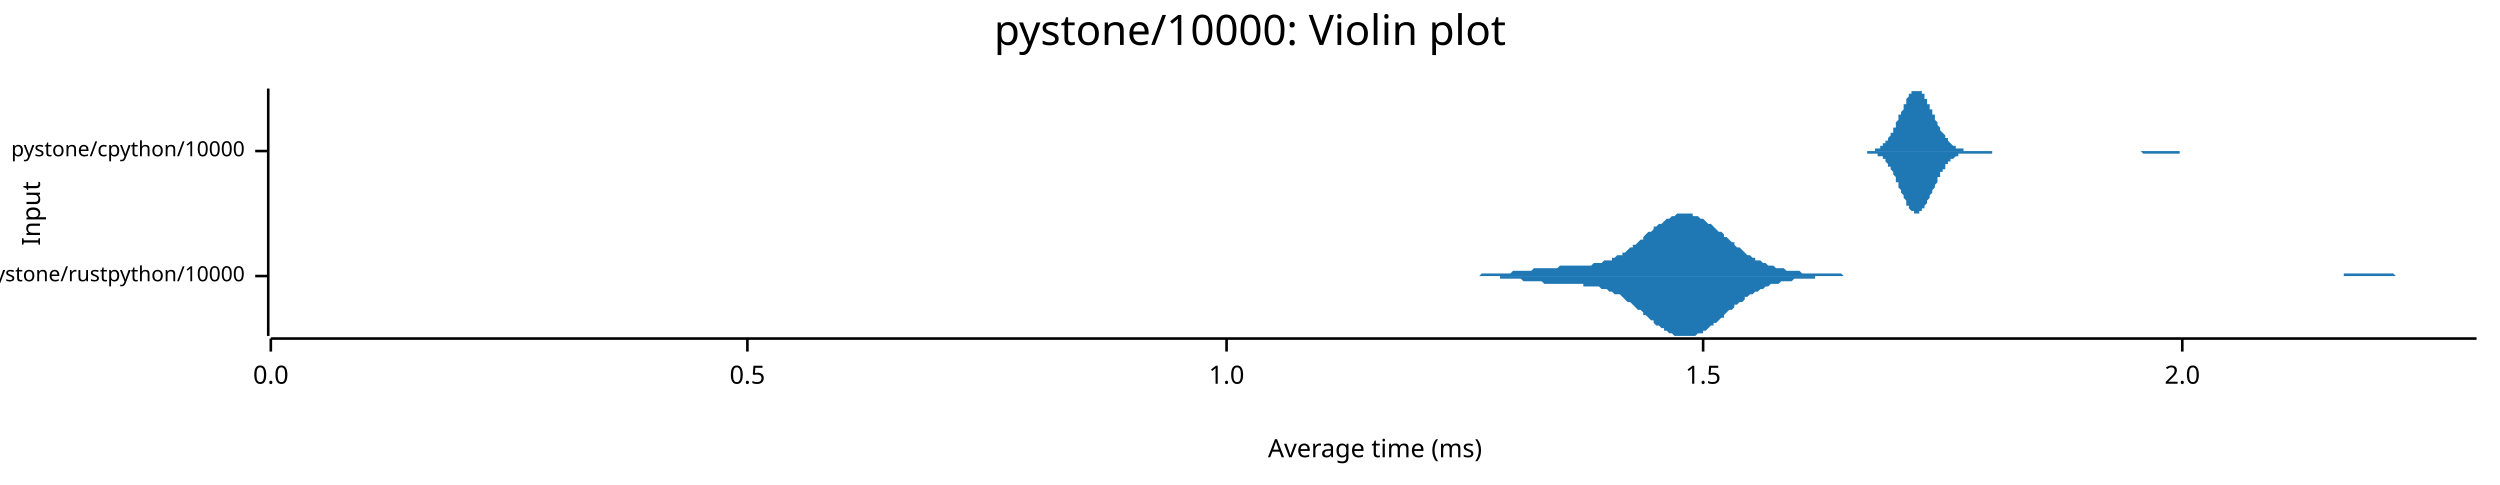
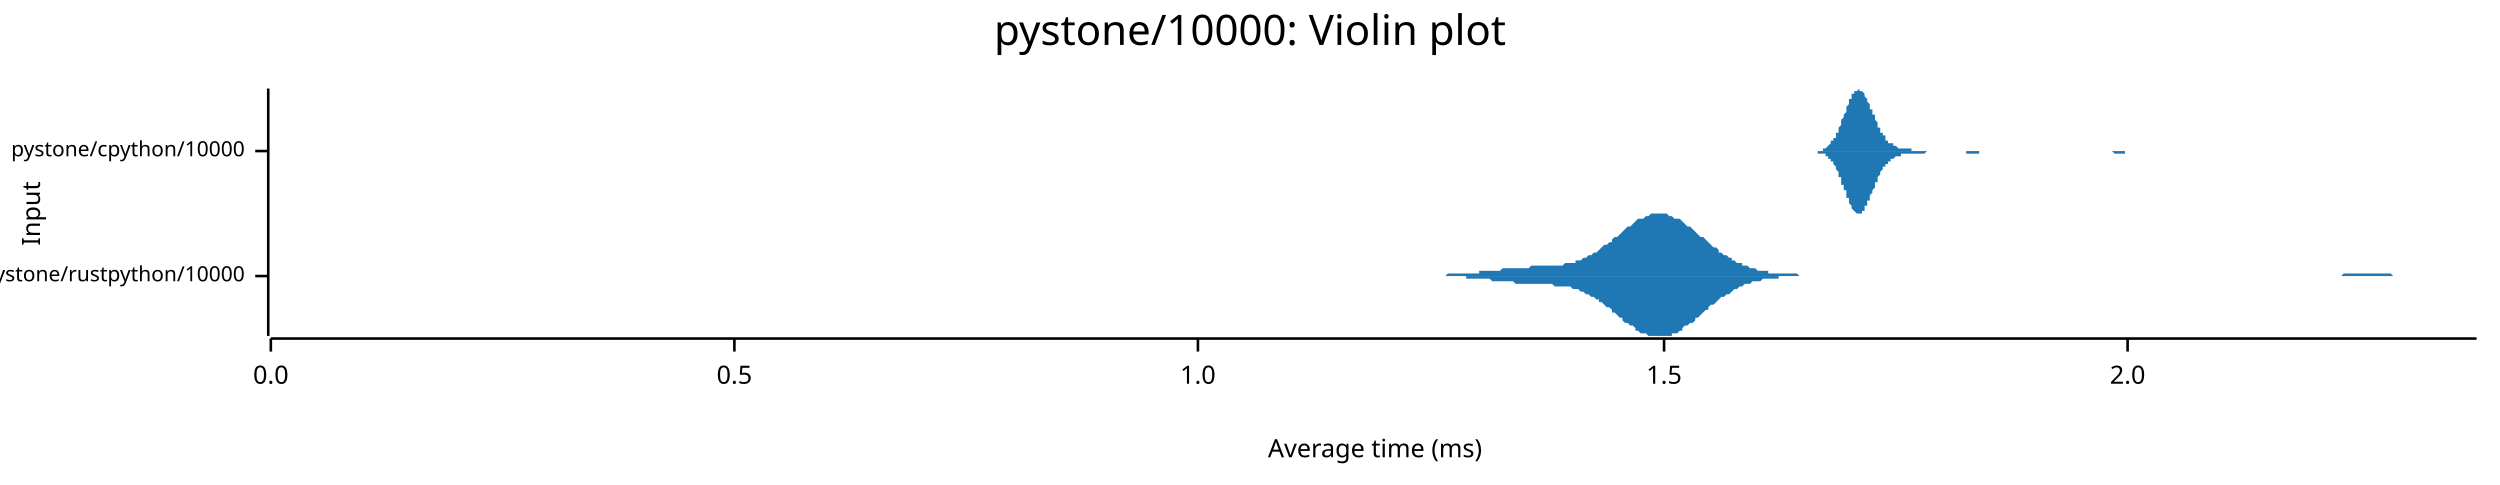
<svg xmlns="http://www.w3.org/2000/svg" width="960" height="186" viewBox="0 0 960 186">
  <text x="480" y="5" dy="0.76em" text-anchor="middle" font-family="sans-serif" font-size="16.129" opacity="1" fill="#000000">
pystone/10000: Violin plot
</text>
  <text x="8" y="82" dy="0.76em" text-anchor="middle" font-family="sans-serif" font-size="9.677" opacity="1" fill="#000000" transform="rotate(270, 8, 82)">
Input
</text>
  <text x="528" y="178" dy="-0.5ex" text-anchor="middle" font-family="sans-serif" font-size="9.677" opacity="1" fill="#000000">
Average time (ms)
</text>
  <polyline fill="none" opacity="1" stroke="#000000" stroke-width="1" points="103,34 103,129 " />
  <text x="94" y="106" dy="0.5ex" text-anchor="end" font-family="sans-serif" font-size="8.065" opacity="1" fill="#000000">
pystone/rustpython/10000
</text>
  <polyline fill="none" opacity="1" stroke="#000000" stroke-width="1" points="98,106 103,106 " />
  <text x="94" y="58" dy="0.5ex" text-anchor="end" font-family="sans-serif" font-size="8.065" opacity="1" fill="#000000">
pystone/cpython/10000
</text>
  <polyline fill="none" opacity="1" stroke="#000000" stroke-width="1" points="98,58 103,58 " />
  <polyline fill="none" opacity="1" stroke="#000000" stroke-width="1" points="104,130 951,130 " />
  <text x="104" y="140" dy="0.76em" text-anchor="middle" font-family="sans-serif" font-size="9.677" opacity="1" fill="#000000">
0.0
</text>
  <polyline fill="none" opacity="1" stroke="#000000" stroke-width="1" points="104,130 104,135 " />
-   <text x="287" y="140" dy="0.76em" text-anchor="middle" font-family="sans-serif" font-size="9.677" opacity="1" fill="#000000">
+   <text x="282" y="140" dy="0.76em" text-anchor="middle" font-family="sans-serif" font-size="9.677" opacity="1" fill="#000000">
0.5
</text>
-   <polyline fill="none" opacity="1" stroke="#000000" stroke-width="1" points="287,130 287,135 " />
-   <text x="471" y="140" dy="0.76em" text-anchor="middle" font-family="sans-serif" font-size="9.677" opacity="1" fill="#000000">
+   <polyline fill="none" opacity="1" stroke="#000000" stroke-width="1" points="282,130 282,135 " />
+   <text x="460" y="140" dy="0.76em" text-anchor="middle" font-family="sans-serif" font-size="9.677" opacity="1" fill="#000000">
1.0
</text>
-   <polyline fill="none" opacity="1" stroke="#000000" stroke-width="1" points="471,130 471,135 " />
-   <text x="654" y="140" dy="0.76em" text-anchor="middle" font-family="sans-serif" font-size="9.677" opacity="1" fill="#000000">
+   <polyline fill="none" opacity="1" stroke="#000000" stroke-width="1" points="460,130 460,135 " />
+   <text x="639" y="140" dy="0.76em" text-anchor="middle" font-family="sans-serif" font-size="9.677" opacity="1" fill="#000000">
1.5
</text>
-   <polyline fill="none" opacity="1" stroke="#000000" stroke-width="1" points="654,130 654,135 " />
-   <text x="838" y="140" dy="0.76em" text-anchor="middle" font-family="sans-serif" font-size="9.677" opacity="1" fill="#000000">
+   <polyline fill="none" opacity="1" stroke="#000000" stroke-width="1" points="639,130 639,135 " />
+   <text x="817" y="140" dy="0.76em" text-anchor="middle" font-family="sans-serif" font-size="9.677" opacity="1" fill="#000000">
2.0
</text>
-   <polyline fill="none" opacity="1" stroke="#000000" stroke-width="1" points="838,130 838,135 " />
-   <polygon opacity="1" fill="#1F78B4" points="553,106 554,106 555,106 556,106 557,106 557,106 558,106 559,106 560,106 561,106 561,106 562,106 563,106 564,106 565,106 565,106 566,106 567,106 568,106 569,105 569,105 570,105 571,105 572,105 572,105 573,105 574,105 575,105 576,105 576,105 577,105 578,105 579,105 580,105 580,105 581,104 582,104 583,104 584,104 584,104 585,104 586,104 587,104 588,104 588,104 589,103 590,103 591,103 592,103 592,103 593,103 594,103 595,103 596,103 596,103 597,103 598,103 599,102 600,102 600,102 601,102 602,102 603,102 604,102 604,102 605,102 606,102 607,102 608,102 608,102 609,102 610,102 611,102 611,102 612,101 613,101 614,101 615,101 615,101 616,100 617,100 618,100 619,100 619,99 620,99 621,98 622,98 623,98 623,97 624,97 625,96 626,95 627,95 627,94 628,94 629,93 630,92 631,92 631,91 632,90 633,89 634,89 635,88 635,87 636,87 637,86 638,86 639,85 639,85 640,84 641,84 642,83 643,83 643,83 644,82 645,82 646,82 647,82 647,82 648,82 649,82 650,82 650,83 651,83 652,83 653,84 654,84 654,84 655,85 656,86 657,86 658,87 658,87 659,88 660,89 661,89 662,90 662,91 663,91 664,92 665,93 666,93 666,94 667,95 668,95 669,96 670,97 670,97 671,98 672,98 673,99 674,99 674,100 675,100 676,100 677,101 678,101 678,101 679,102 680,102 681,102 682,103 682,103 683,103 684,103 685,103 686,104 686,104 687,104 688,104 689,104 689,104 690,104 691,104 692,105 693,105 693,105 694,105 695,105 696,105 697,105 697,105 698,105 699,105 700,105 701,105 701,105 702,105 703,105 704,105 705,105 705,105 706,105 707,105 708,106 709,106 709,106 710,106 711,106 712,106 713,106 713,106 714,106 715,106 716,106 717,106 717,106 718,106 719,106 720,106 721,106 721,106 722,106 723,106 724,106 724,106 725,106 726,106 727,106 728,106 728,106 729,106 730,106 731,106 732,106 732,106 733,106 734,106 735,106 736,106 736,106 737,106 738,106 739,106 740,106 740,106 741,106 742,106 743,106 744,106 744,106 745,106 746,106 747,106 748,106 748,106 749,106 750,106 751,106 752,106 752,106 753,106 754,106 755,106 756,106 756,106 757,106 758,106 759,106 760,106 760,106 761,106 762,106 763,106 763,106 764,106 765,106 766,106 767,106 767,106 768,106 769,106 770,106 771,106 771,106 772,106 773,106 774,106 775,106 775,106 776,106 777,106 778,106 779,106 779,106 780,106 781,106 782,106 783,106 783,106 784,106 785,106 786,106 787,106 787,106 788,106 789,106 790,106 791,106 791,106 792,106 793,106 794,106 795,106 795,106 796,106 797,106 798,106 799,106 799,106 800,106 801,106 802,106 802,106 803,106 804,106 805,106 806,106 806,106 807,106 808,106 809,106 810,106 810,106 811,106 812,106 813,106 814,106 814,106 815,106 816,106 817,106 818,106 818,106 819,106 820,106 821,106 822,106 822,106 823,106 824,106 825,106 826,106 826,106 827,106 828,106 829,106 830,106 830,106 831,106 832,106 833,106 834,106 834,106 835,106 836,106 837,106 837,106 838,106 839,106 840,106 841,106 841,106 842,106 843,106 844,106 845,106 845,106 846,106 847,106 848,106 849,106 849,106 850,106 851,106 852,106 853,106 853,106 854,106 855,106 856,106 857,106 857,106 858,106 859,106 860,106 861,106 861,106 862,106 863,106 864,106 865,106 865,106 866,106 867,106 868,106 869,106 869,106 870,106 871,106 872,106 873,106 873,106 874,106 875,106 876,106 876,106 877,106 878,106 879,106 880,106 880,106 881,106 882,106 883,106 884,106 884,106 885,106 886,106 887,106 888,106 888,106 889,106 890,106 891,106 892,106 892,106 893,106 894,106 895,106 896,106 896,106 897,106 898,106 899,106 900,106 900,105 901,105 902,105 903,105 904,105 904,105 905,105 906,105 907,105 908,105 908,105 909,105 910,105 911,105 912,105 912,105 913,105 914,105 915,105 915,105 916,105 917,105 918,105 919,105 919,105 920,106 921,106 922,106 923,106 923,106 924,106 925,106 926,106 927,106 927,106 928,106 929,106 930,106 931,106 931,106 932,106 933,106 934,106 935,106 935,106 936,106 937,106 938,106 939,106 939,106 940,106 941,106 942,106 943,106 943,106 944,106 945,106 946,106 947,106 947,106 948,106 949,106 950,106 951,106 951,106 553,106 " />
-   <polygon opacity="1" fill="#1F78B4" points="553,106 554,106 555,106 556,106 557,106 557,106 558,106 559,106 560,106 561,106 561,106 562,106 563,106 564,106 565,106 565,106 566,106 567,106 568,106 569,106 569,106 570,106 571,106 572,106 572,106 573,106 574,106 575,106 576,106 576,107 577,107 578,107 579,107 580,107 580,107 581,107 582,107 583,107 584,107 584,107 585,108 586,108 587,108 588,108 588,108 589,108 590,108 591,108 592,108 592,108 593,109 594,109 595,109 596,109 596,109 597,109 598,109 599,109 600,109 600,109 601,109 602,109 603,109 604,109 604,109 605,109 606,109 607,109 608,109 608,110 609,110 610,110 611,110 611,110 612,110 613,110 614,110 615,111 615,111 616,111 617,111 618,112 619,112 619,112 620,113 621,113 622,113 623,114 623,114 624,115 625,116 626,116 627,117 627,117 628,118 629,119 630,119 631,120 631,121 632,121 633,122 634,123 635,123 635,124 636,125 637,125 638,126 639,126 639,127 640,127 641,128 642,128 643,129 643,129 644,129 645,129 646,129 647,129 647,129 648,129 649,129 650,129 650,129 651,129 652,128 653,128 654,128 654,127 655,127 656,126 657,125 658,125 658,124 659,124 660,123 661,122 662,122 662,121 663,120 664,119 665,119 666,118 666,117 667,117 668,116 669,116 670,115 670,114 671,114 672,113 673,113 674,112 674,112 675,112 676,111 677,111 678,110 678,110 679,110 680,109 681,109 682,109 682,109 683,109 684,108 685,108 686,108 686,108 687,108 688,108 689,107 689,107 690,107 691,107 692,107 693,107 693,107 694,107 695,107 696,107 697,107 697,106 698,106 699,106 700,106 701,106 701,106 702,106 703,106 704,106 705,106 705,106 706,106 707,106 708,106 709,106 709,106 710,106 711,106 712,106 713,106 713,106 714,106 715,106 716,106 717,106 717,106 718,106 719,106 720,106 721,106 721,106 722,106 723,106 724,106 724,106 725,106 726,106 727,106 728,106 728,106 729,106 730,106 731,106 732,106 732,106 733,106 734,106 735,106 736,106 736,106 737,106 738,106 739,106 740,106 740,106 741,106 742,106 743,106 744,106 744,106 745,106 746,106 747,106 748,106 748,106 749,106 750,106 751,106 752,106 752,106 753,106 754,106 755,106 756,106 756,106 757,106 758,106 759,106 760,106 760,106 761,106 762,106 763,106 763,106 764,106 765,106 766,106 767,106 767,106 768,106 769,106 770,106 771,106 771,106 772,106 773,106 774,106 775,106 775,106 776,106 777,106 778,106 779,106 779,106 780,106 781,106 782,106 783,106 783,106 784,106 785,106 786,106 787,106 787,106 788,106 789,106 790,106 791,106 791,106 792,106 793,106 794,106 795,106 795,106 796,106 797,106 798,106 799,106 799,106 800,106 801,106 802,106 802,106 803,106 804,106 805,106 806,106 806,106 807,106 808,106 809,106 810,106 810,106 811,106 812,106 813,106 814,106 814,106 815,106 816,106 817,106 818,106 818,106 819,106 820,106 821,106 822,106 822,106 823,106 824,106 825,106 826,106 826,106 827,106 828,106 829,106 830,106 830,106 831,106 832,106 833,106 834,106 834,106 835,106 836,106 837,106 837,106 838,106 839,106 840,106 841,106 841,106 842,106 843,106 844,106 845,106 845,106 846,106 847,106 848,106 849,106 849,106 850,106 851,106 852,106 853,106 853,106 854,106 855,106 856,106 857,106 857,106 858,106 859,106 860,106 861,106 861,106 862,106 863,106 864,106 865,106 865,106 866,106 867,106 868,106 869,106 869,106 870,106 871,106 872,106 873,106 873,106 874,106 875,106 876,106 876,106 877,106 878,106 879,106 880,106 880,106 881,106 882,106 883,106 884,106 884,106 885,106 886,106 887,106 888,106 888,106 889,106 890,106 891,106 892,106 892,106 893,106 894,106 895,106 896,106 896,106 897,106 898,106 899,106 900,106 900,106 901,106 902,106 903,106 904,106 904,106 905,106 906,106 907,106 908,106 908,106 909,106 910,106 911,106 912,106 912,106 913,106 914,106 915,106 915,106 916,106 917,106 918,106 919,106 919,106 920,106 921,106 922,106 923,106 923,106 924,106 925,106 926,106 927,106 927,106 928,106 929,106 930,106 931,106 931,106 932,106 933,106 934,106 935,106 935,106 936,106 937,106 938,106 939,106 939,106 940,106 941,106 942,106 943,106 943,106 944,106 945,106 946,106 947,106 947,106 948,106 949,106 950,106 951,106 951,106 553,106 " />
-   <polygon opacity="1" fill="#1F78B4" points="715,58 715,58 715,58 715,58 716,58 716,58 716,58 716,58 717,58 717,58 717,58 717,58 718,58 718,58 718,58 719,58 719,58 719,58 719,58 720,58 720,57 720,57 720,57 721,57 721,57 721,57 721,57 722,57 722,56 722,56 723,56 723,56 723,56 723,55 724,55 724,55 724,54 724,54 725,54 725,53 725,53 725,53 726,52 726,52 726,51 727,51 727,50 727,50 727,49 728,49 728,48 728,47 728,47 729,46 729,46 729,45 729,44 730,44 730,43 730,43 731,42 731,41 731,41 731,40 732,40 732,39 732,38 732,38 733,37 733,37 733,37 733,36 734,36 734,36 734,35 735,35 735,35 735,35 735,35 736,35 736,34 736,35 736,35 737,35 737,35 737,35 737,35 738,35 738,36 738,36 739,36 739,37 739,37 739,38 740,38 740,39 740,39 740,40 741,40 741,41 741,41 741,42 742,42 742,43 742,44 743,44 743,45 743,45 743,46 744,47 744,47 744,48 744,48 745,49 745,49 745,50 745,50 746,51 746,51 746,51 747,52 747,52 747,53 747,53 748,53 748,54 748,54 748,54 749,55 749,55 749,55 749,55 750,56 750,56 750,56 751,56 751,56 751,56 751,57 752,57 752,57 752,57 752,57 753,57 753,57 753,57 753,57 754,57 754,58 754,58 755,58 755,58 755,58 755,58 756,58 756,58 756,58 756,58 757,58 757,58 757,58 757,58 758,58 758,58 758,58 759,58 759,58 759,58 759,58 760,58 760,58 760,58 760,58 761,58 761,58 761,58 761,58 762,58 762,58 762,58 763,58 763,58 763,58 763,58 764,58 764,58 764,58 764,58 765,58 765,58 765,58 765,58 766,58 766,58 766,58 766,58 767,58 767,58 767,58 768,58 768,58 768,58 768,58 769,58 769,58 769,58 769,58 770,58 770,58 770,58 770,58 771,58 771,58 771,58 772,58 772,58 772,58 772,58 773,58 773,58 773,58 773,58 774,58 774,58 774,58 774,58 775,58 775,58 775,58 776,58 776,58 776,58 776,58 777,58 777,58 777,58 777,58 778,58 778,58 778,58 778,58 779,58 779,58 779,58 780,58 780,58 780,58 780,58 781,58 781,58 781,58 781,58 782,58 782,58 782,58 782,58 783,58 783,58 783,58 784,58 784,58 784,58 784,58 785,58 785,58 785,58 785,58 786,58 786,58 786,58 786,58 787,58 787,58 787,58 788,58 788,58 788,58 788,58 789,58 789,58 789,58 789,58 790,58 790,58 790,58 790,58 791,58 791,58 791,58 792,58 792,58 792,58 792,58 793,58 793,58 793,58 793,58 794,58 794,58 794,58 794,58 795,58 795,58 795,58 796,58 796,58 796,58 796,58 797,58 797,58 797,58 797,58 798,58 798,58 798,58 798,58 799,58 799,58 799,58 800,58 800,58 800,58 800,58 801,58 801,58 801,58 801,58 802,58 802,58 802,58 802,58 803,58 803,58 803,58 804,58 804,58 804,58 804,58 805,58 805,58 805,58 805,58 806,58 806,58 806,58 806,58 807,58 807,58 807,58 808,58 808,58 808,58 808,58 809,58 809,58 809,58 809,58 810,58 810,58 810,58 810,58 811,58 811,58 811,58 811,58 812,58 812,58 812,58 813,58 813,58 813,58 813,58 814,58 814,58 814,58 814,58 815,58 815,58 815,58 815,58 816,58 816,58 816,58 817,58 817,58 817,58 817,58 818,58 818,58 818,58 818,58 819,58 819,58 819,58 819,58 820,58 820,58 820,58 821,58 821,58 821,58 821,58 822,58 822,58 822,58 822,58 823,58 823,58 823,58 823,58 824,58 824,58 824,58 825,58 825,58 825,58 825,58 826,58 826,58 826,58 826,58 827,58 827,58 827,58 827,58 828,58 828,58 828,58 829,58 829,58 829,58 829,58 830,58 830,58 830,58 830,58 831,58 831,58 831,58 831,58 832,58 832,58 832,58 833,58 833,58 833,58 833,58 834,58 834,58 834,58 834,58 835,58 835,58 835,58 835,58 836,58 836,58 836,58 837,58 837,58 837,58 837,58 838,58 838,58 838,58 838,58 839,58 839,58 839,58 839,58 840,58 840,58 840,58 841,58 841,58 841,58 841,58 842,58 842,58 842,58 842,58 843,58 843,58 843,58 843,58 844,58 844,58 844,58 845,58 845,58 845,58 845,58 846,58 846,58 846,58 846,58 847,58 847,58 847,58 847,58 847,58 715,58 " />
-   <polygon opacity="1" fill="#1F78B4" points="715,58 715,58 715,58 715,58 716,58 716,58 716,58 716,58 717,58 717,58 717,58 717,59 718,59 718,59 718,59 719,59 719,59 719,59 719,59 720,59 720,59 720,59 720,59 721,59 721,59 721,60 721,60 722,60 722,60 722,60 723,60 723,61 723,61 723,61 724,61 724,62 724,62 724,62 725,63 725,63 725,64 725,64 726,64 726,65 726,65 727,66 727,66 727,67 727,67 728,68 728,68 728,69 728,70 729,70 729,71 729,72 729,72 730,73 730,73 730,74 731,75 731,75 731,76 731,76 732,77 732,78 732,78 732,79 733,79 733,79 733,80 733,80 734,81 734,81 734,81 735,81 735,82 735,82 735,82 736,82 736,82 736,82 736,82 737,82 737,82 737,82 737,81 738,81 738,81 738,80 739,80 739,80 739,79 739,79 740,78 740,78 740,77 740,77 741,76 741,76 741,75 741,75 742,74 742,73 742,73 743,72 743,72 743,71 743,71 744,70 744,69 744,69 744,68 745,68 745,67 745,67 745,66 746,66 746,65 746,65 747,65 747,64 747,64 747,63 748,63 748,63 748,62 748,62 749,62 749,62 749,61 749,61 750,61 750,61 750,61 751,60 751,60 751,60 751,60 752,60 752,60 752,60 752,59 753,59 753,59 753,59 753,59 754,59 754,59 754,59 755,59 755,59 755,59 755,59 756,59 756,59 756,59 756,59 757,59 757,59 757,59 757,59 758,59 758,59 758,59 759,59 759,59 759,59 759,59 760,59 760,59 760,59 760,59 761,59 761,59 761,59 761,59 762,59 762,59 762,59 763,59 763,59 763,59 763,59 764,59 764,59 764,59 764,59 765,59 765,59 765,59 765,58 766,58 766,58 766,58 766,58 767,58 767,58 767,58 768,58 768,58 768,58 768,58 769,58 769,58 769,58 769,58 770,58 770,58 770,58 770,58 771,58 771,58 771,58 772,58 772,58 772,58 772,58 773,58 773,58 773,58 773,58 774,58 774,58 774,58 774,58 775,58 775,58 775,58 776,58 776,58 776,58 776,58 777,58 777,58 777,58 777,58 778,58 778,58 778,58 778,58 779,58 779,58 779,58 780,58 780,58 780,58 780,58 781,58 781,58 781,58 781,58 782,58 782,58 782,58 782,58 783,58 783,58 783,58 784,58 784,58 784,58 784,58 785,58 785,58 785,58 785,58 786,58 786,58 786,58 786,58 787,58 787,58 787,58 788,58 788,58 788,58 788,58 789,58 789,58 789,58 789,58 790,58 790,58 790,58 790,58 791,58 791,58 791,58 792,58 792,58 792,58 792,58 793,58 793,58 793,58 793,58 794,58 794,58 794,58 794,58 795,58 795,58 795,58 796,58 796,58 796,58 796,58 797,58 797,58 797,58 797,58 798,58 798,58 798,58 798,58 799,58 799,58 799,58 800,58 800,58 800,58 800,58 801,58 801,58 801,58 801,58 802,58 802,58 802,58 802,58 803,58 803,58 803,58 804,58 804,58 804,58 804,58 805,58 805,58 805,58 805,58 806,58 806,58 806,58 806,58 807,58 807,58 807,58 808,58 808,58 808,58 808,58 809,58 809,58 809,58 809,58 810,58 810,58 810,58 810,58 811,58 811,58 811,58 811,58 812,58 812,58 812,58 813,58 813,58 813,58 813,58 814,58 814,58 814,58 814,58 815,58 815,58 815,58 815,58 816,58 816,58 816,58 817,58 817,58 817,58 817,58 818,58 818,58 818,58 818,58 819,58 819,58 819,58 819,58 820,58 820,58 820,58 821,58 821,58 821,58 821,58 822,58 822,58 822,58 822,58 823,59 823,59 823,59 823,59 824,59 824,59 824,59 825,59 825,59 825,59 825,59 826,59 826,59 826,59 826,59 827,59 827,59 827,59 827,59 828,59 828,59 828,59 829,59 829,59 829,59 829,59 830,59 830,59 830,59 830,59 831,59 831,59 831,59 831,59 832,59 832,59 832,59 833,59 833,59 833,59 833,59 834,59 834,59 834,59 834,59 835,59 835,59 835,59 835,59 836,59 836,59 836,59 837,59 837,58 837,58 837,58 838,58 838,58 838,58 838,58 839,58 839,58 839,58 839,58 840,58 840,58 840,58 841,58 841,58 841,58 841,58 842,58 842,58 842,58 842,58 843,58 843,58 843,58 843,58 844,58 844,58 844,58 845,58 845,58 845,58 845,58 846,58 846,58 846,58 846,58 847,58 847,58 847,58 847,58 847,58 715,58 " />
+   <polyline fill="none" opacity="1" stroke="#000000" stroke-width="1" points="817,130 817,135 " />
+   <polygon opacity="1" fill="#1F78B4" points="540,106 541,106 542,106 543,106 544,106 545,106 545,106 546,106 547,106 548,106 549,106 550,106 550,106 551,106 552,106 553,106 554,106 554,106 555,106 556,105 557,105 558,105 559,105 559,105 560,105 561,105 562,105 563,105 563,105 564,105 565,105 566,105 567,105 568,105 568,104 569,104 570,104 571,104 572,104 573,104 573,104 574,104 575,104 576,104 577,103 577,103 578,103 579,103 580,103 581,103 582,103 582,103 583,103 584,103 585,103 586,103 586,103 587,103 588,102 589,102 590,102 591,102 591,102 592,102 593,102 594,102 595,102 596,102 596,102 597,102 598,102 599,102 600,102 600,102 601,101 602,101 603,101 604,101 605,101 605,100 606,100 607,100 608,99 609,99 609,99 610,98 611,98 612,97 613,97 614,96 614,96 615,95 616,94 617,94 618,93 619,93 619,92 620,91 621,91 622,90 623,89 623,89 624,88 625,87 626,87 627,86 628,85 628,85 629,84 630,84 631,84 632,83 633,83 633,83 634,82 635,82 636,82 637,82 637,82 638,82 639,82 640,82 641,83 642,83 642,83 643,84 644,84 645,84 646,85 646,85 647,86 648,87 649,87 650,88 651,89 651,89 652,90 653,91 654,91 655,92 656,93 656,93 657,94 658,95 659,95 660,96 660,97 661,97 662,98 663,98 664,99 665,99 665,100 666,100 667,101 668,101 669,101 669,102 670,102 671,102 672,103 673,103 674,103 674,103 675,104 676,104 677,104 678,104 679,104 679,105 680,105 681,105 682,105 683,105 683,105 684,105 685,105 686,105 687,105 688,105 688,105 689,105 690,105 691,106 692,106 692,106 693,106 694,106 695,106 696,106 697,106 697,106 698,106 699,106 700,106 701,106 702,106 702,106 703,106 704,106 705,106 706,106 706,106 707,106 708,106 709,106 710,106 711,106 711,106 712,106 713,106 714,106 715,106 715,106 716,106 717,106 718,106 719,106 720,106 720,106 721,106 722,106 723,106 724,106 725,106 725,106 726,106 727,106 728,106 729,106 729,106 730,106 731,106 732,106 733,106 734,106 734,106 735,106 736,106 737,106 738,106 739,106 739,106 740,106 741,106 742,106 743,106 743,106 744,106 745,106 746,106 747,106 748,106 748,106 749,106 750,106 751,106 752,106 752,106 753,106 754,106 755,106 756,106 757,106 757,106 758,106 759,106 760,106 761,106 762,106 762,106 763,106 764,106 765,106 766,106 766,106 767,106 768,106 769,106 770,106 771,106 771,106 772,106 773,106 774,106 775,106 775,106 776,106 777,106 778,106 779,106 780,106 780,106 781,106 782,106 783,106 784,106 785,106 785,106 786,106 787,106 788,106 789,106 789,106 790,106 791,106 792,106 793,106 794,106 794,106 795,106 796,106 797,106 798,106 798,106 799,106 800,106 801,106 802,106 803,106 803,106 804,106 805,106 806,106 807,106 808,106 808,106 809,106 810,106 811,106 812,106 812,106 813,106 814,106 815,106 816,106 817,106 817,106 818,106 819,106 820,106 821,106 821,106 822,106 823,106 824,106 825,106 826,106 826,106 827,106 828,106 829,106 830,106 831,106 831,106 832,106 833,106 834,106 835,106 835,106 836,106 837,106 838,106 839,106 840,106 840,106 841,106 842,106 843,106 844,106 845,106 845,106 846,106 847,106 848,106 849,106 849,106 850,106 851,106 852,106 853,106 854,106 854,106 855,106 856,106 857,106 858,106 858,106 859,106 860,106 861,106 862,106 863,106 863,106 864,106 865,106 866,106 867,106 868,106 868,106 869,106 870,106 871,106 872,106 872,106 873,106 874,106 875,106 876,106 877,106 877,106 878,106 879,106 880,106 881,106 881,106 882,106 883,106 884,106 885,106 886,106 886,106 887,106 888,106 889,106 890,106 891,106 891,106 892,106 893,106 894,106 895,106 895,106 896,106 897,106 898,106 899,106 900,105 900,105 901,105 902,105 903,105 904,105 904,105 905,105 906,105 907,105 908,105 909,105 909,105 910,105 911,105 912,105 913,105 914,105 914,105 915,105 916,105 917,105 918,105 918,105 919,106 920,106 921,106 922,106 923,106 923,106 924,106 925,106 926,106 927,106 927,106 928,106 929,106 930,106 931,106 932,106 932,106 933,106 934,106 935,106 936,106 937,106 937,106 938,106 939,106 940,106 941,106 941,106 942,106 943,106 944,106 945,106 946,106 946,106 947,106 948,106 949,106 950,106 951,106 951,106 540,106 " />
+   <polygon opacity="1" fill="#1F78B4" points="540,106 541,106 542,106 543,106 544,106 545,106 545,106 546,106 547,106 548,106 549,106 550,106 550,106 551,106 552,106 553,106 554,106 554,106 555,106 556,106 557,106 558,106 559,106 559,106 560,106 561,106 562,106 563,106 563,107 564,107 565,107 566,107 567,107 568,107 568,107 569,107 570,107 571,107 572,107 573,108 573,108 574,108 575,108 576,108 577,108 577,108 578,108 579,108 580,108 581,108 582,109 582,109 583,109 584,109 585,109 586,109 586,109 587,109 588,109 589,109 590,109 591,109 591,109 592,109 593,109 594,109 595,109 596,109 596,109 597,110 598,110 599,110 600,110 600,110 601,110 602,110 603,110 604,111 605,111 605,111 606,111 607,112 608,112 609,113 609,113 610,113 611,114 612,114 613,115 614,115 614,116 615,116 616,117 617,118 618,118 619,119 619,120 620,120 621,121 622,122 623,122 623,123 624,124 625,124 626,125 627,125 628,126 628,127 629,127 630,128 631,128 632,128 633,129 633,129 634,129 635,129 636,129 637,129 637,129 638,129 639,129 640,129 641,129 642,129 642,128 643,128 644,128 645,127 646,127 646,126 647,125 648,125 649,124 650,124 651,123 651,122 652,122 653,121 654,120 655,119 656,119 656,118 657,117 658,117 659,116 660,115 660,115 661,114 662,114 663,113 664,113 665,112 665,112 666,111 667,111 668,110 669,110 669,110 670,109 671,109 672,109 673,108 674,108 674,108 675,108 676,108 677,107 678,107 679,107 679,107 680,107 681,107 682,107 683,107 683,106 684,106 685,106 686,106 687,106 688,106 688,106 689,106 690,106 691,106 692,106 692,106 693,106 694,106 695,106 696,106 697,106 697,106 698,106 699,106 700,106 701,106 702,106 702,106 703,106 704,106 705,106 706,106 706,106 707,106 708,106 709,106 710,106 711,106 711,106 712,106 713,106 714,106 715,106 715,106 716,106 717,106 718,106 719,106 720,106 720,106 721,106 722,106 723,106 724,106 725,106 725,106 726,106 727,106 728,106 729,106 729,106 730,106 731,106 732,106 733,106 734,106 734,106 735,106 736,106 737,106 738,106 739,106 739,106 740,106 741,106 742,106 743,106 743,106 744,106 745,106 746,106 747,106 748,106 748,106 749,106 750,106 751,106 752,106 752,106 753,106 754,106 755,106 756,106 757,106 757,106 758,106 759,106 760,106 761,106 762,106 762,106 763,106 764,106 765,106 766,106 766,106 767,106 768,106 769,106 770,106 771,106 771,106 772,106 773,106 774,106 775,106 775,106 776,106 777,106 778,106 779,106 780,106 780,106 781,106 782,106 783,106 784,106 785,106 785,106 786,106 787,106 788,106 789,106 789,106 790,106 791,106 792,106 793,106 794,106 794,106 795,106 796,106 797,106 798,106 798,106 799,106 800,106 801,106 802,106 803,106 803,106 804,106 805,106 806,106 807,106 808,106 808,106 809,106 810,106 811,106 812,106 812,106 813,106 814,106 815,106 816,106 817,106 817,106 818,106 819,106 820,106 821,106 821,106 822,106 823,106 824,106 825,106 826,106 826,106 827,106 828,106 829,106 830,106 831,106 831,106 832,106 833,106 834,106 835,106 835,106 836,106 837,106 838,106 839,106 840,106 840,106 841,106 842,106 843,106 844,106 845,106 845,106 846,106 847,106 848,106 849,106 849,106 850,106 851,106 852,106 853,106 854,106 854,106 855,106 856,106 857,106 858,106 858,106 859,106 860,106 861,106 862,106 863,106 863,106 864,106 865,106 866,106 867,106 868,106 868,106 869,106 870,106 871,106 872,106 872,106 873,106 874,106 875,106 876,106 877,106 877,106 878,106 879,106 880,106 881,106 881,106 882,106 883,106 884,106 885,106 886,106 886,106 887,106 888,106 889,106 890,106 891,106 891,106 892,106 893,106 894,106 895,106 895,106 896,106 897,106 898,106 899,106 900,106 900,106 901,106 902,106 903,106 904,106 904,106 905,106 906,106 907,106 908,106 909,106 909,106 910,106 911,106 912,106 913,106 914,106 914,106 915,106 916,106 917,106 918,106 918,106 919,106 920,106 921,106 922,106 923,106 923,106 924,106 925,106 926,106 927,106 927,106 928,106 929,106 930,106 931,106 932,106 932,106 933,106 934,106 935,106 936,106 937,106 937,106 938,106 939,106 940,106 941,106 941,106 942,106 943,106 944,106 945,106 946,106 946,106 947,106 948,106 949,106 950,106 951,106 951,106 540,106 " />
+   <polygon opacity="1" fill="#1F78B4" points="695,58 695,58 695,58 695,58 696,58 696,58 696,58 696,58 697,58 697,58 697,58 698,58 698,58 698,58 698,58 699,58 699,58 699,58 699,58 700,58 700,57 700,57 700,57 701,57 701,57 701,57 702,56 702,56 702,56 702,56 703,55 703,55 703,55 703,54 704,54 704,54 704,53 705,53 705,52 705,52 705,51 706,51 706,50 706,49 706,49 707,48 707,47 707,47 707,46 708,45 708,45 708,44 709,43 709,42 709,42 709,41 710,40 710,40 710,39 710,38 711,38 711,37 711,37 711,36 712,36 712,36 712,35 713,35 713,35 713,35 713,35 714,34 714,35 714,35 714,35 715,35 715,35 715,35 716,36 716,36 716,37 716,37 717,38 717,38 717,39 717,39 718,40 718,40 718,41 718,42 719,42 719,43 719,44 720,44 720,45 720,46 720,46 721,47 721,47 721,48 721,49 722,49 722,50 722,50 722,51 723,51 723,52 723,52 724,52 724,53 724,53 724,54 725,54 725,54 725,54 725,55 726,55 726,55 726,55 727,55 727,56 727,56 727,56 728,56 728,56 728,56 728,56 729,57 729,57 729,57 729,57 730,57 730,57 730,57 731,57 731,57 731,57 731,57 732,57 732,57 732,57 732,57 733,57 733,57 733,57 734,57 734,58 734,58 734,58 735,58 735,58 735,58 735,58 736,58 736,58 736,58 736,58 737,58 737,58 737,58 738,58 738,58 738,58 738,58 739,58 739,58 739,58 739,58 740,58 740,58 740,58 740,58 741,58 741,58 741,58 742,58 742,58 742,58 742,58 743,58 743,58 743,58 743,58 744,58 744,58 744,58 745,58 745,58 745,58 745,58 746,58 746,58 746,58 746,58 747,58 747,58 747,58 747,58 748,58 748,58 748,58 749,58 749,58 749,58 749,58 750,58 750,58 750,58 750,58 751,58 751,58 751,58 751,58 752,58 752,58 752,58 753,58 753,58 753,58 753,58 754,58 754,58 754,58 754,58 755,58 755,58 755,58 756,58 756,58 756,58 756,58 757,58 757,58 757,58 757,58 758,58 758,58 758,58 758,58 759,58 759,58 759,58 760,58 760,58 760,58 760,58 761,58 761,58 761,58 761,58 762,58 762,58 762,58 763,58 763,58 763,58 763,58 764,58 764,58 764,58 764,58 765,58 765,58 765,58 765,58 766,58 766,58 766,58 767,58 767,58 767,58 767,58 768,58 768,58 768,58 768,58 769,58 769,58 769,58 769,58 770,58 770,58 770,58 771,58 771,58 771,58 771,58 772,58 772,58 772,58 772,58 773,58 773,58 773,58 774,58 774,58 774,58 774,58 775,58 775,58 775,58 775,58 776,58 776,58 776,58 776,58 777,58 777,58 777,58 778,58 778,58 778,58 778,58 779,58 779,58 779,58 779,58 780,58 780,58 780,58 780,58 781,58 781,58 781,58 782,58 782,58 782,58 782,58 783,58 783,58 783,58 783,58 784,58 784,58 784,58 785,58 785,58 785,58 785,58 786,58 786,58 786,58 786,58 787,58 787,58 787,58 787,58 788,58 788,58 788,58 789,58 789,58 789,58 789,58 790,58 790,58 790,58 790,58 791,58 791,58 791,58 792,58 792,58 792,58 792,58 793,58 793,58 793,58 793,58 794,58 794,58 794,58 794,58 795,58 795,58 795,58 796,58 796,58 796,58 796,58 797,58 797,58 797,58 797,58 798,58 798,58 798,58 798,58 799,58 799,58 799,58 800,58 800,58 800,58 800,58 801,58 801,58 801,58 801,58 802,58 802,58 802,58 803,58 803,58 803,58 803,58 804,58 804,58 804,58 804,58 805,58 805,58 805,58 805,58 806,58 806,58 806,58 807,58 807,58 807,58 807,58 808,58 808,58 808,58 808,58 809,58 809,58 809,58 809,58 810,58 810,58 810,58 811,58 811,58 811,58 811,58 812,58 812,58 812,58 812,58 813,58 813,58 813,58 814,58 814,58 814,58 814,58 815,58 815,58 815,58 815,58 816,58 816,58 816,58 816,58 817,58 817,58 817,58 818,58 818,58 818,58 818,58 819,58 819,58 819,58 819,58 820,58 820,58 820,58 820,58 821,58 821,58 821,58 822,58 822,58 822,58 822,58 823,58 823,58 823,58 823,58 824,58 824,58 824,58 825,58 825,58 825,58 825,58 826,58 826,58 826,58 826,58 827,58 827,58 827,58 827,58 828,58 828,58 828,58 829,58 829,58 695,58 " />
+   <polygon opacity="1" fill="#1F78B4" points="695,58 695,58 695,58 695,58 696,58 696,58 696,58 696,58 697,58 697,58 697,58 698,58 698,59 698,59 698,59 699,59 699,59 699,59 699,59 700,59 700,59 700,59 700,59 701,59 701,60 701,60 702,60 702,60 702,61 702,61 703,61 703,61 703,62 703,62 704,62 704,63 704,63 705,64 705,64 705,65 705,65 706,66 706,67 706,67 706,68 707,68 707,69 707,70 707,71 708,71 708,72 708,73 709,73 709,74 709,75 709,76 710,76 710,77 710,78 710,78 711,79 711,79 711,80 711,80 712,81 712,81 712,81 713,82 713,82 713,82 713,82 714,82 714,82 714,82 714,82 715,82 715,81 715,81 716,81 716,80 716,80 716,79 717,79 717,78 717,78 717,77 718,77 718,76 718,75 718,75 719,74 719,73 719,73 720,72 720,71 720,71 720,70 721,70 721,69 721,68 721,68 722,67 722,67 722,66 722,66 723,65 723,65 723,64 724,64 724,64 724,63 724,63 725,63 725,62 725,62 725,62 726,62 726,61 726,61 727,61 727,61 727,61 727,61 728,60 728,60 728,60 728,60 729,60 729,60 729,60 729,60 730,60 730,60 730,59 731,59 731,59 731,59 731,59 732,59 732,59 732,59 732,59 733,59 733,59 733,59 734,59 734,59 734,59 734,59 735,59 735,59 735,59 735,59 736,59 736,59 736,59 736,59 737,59 737,59 737,59 738,59 738,59 738,59 738,59 739,59 739,59 739,59 739,59 740,58 740,58 740,58 740,58 741,58 741,58 741,58 742,58 742,58 742,58 742,58 743,58 743,58 743,58 743,58 744,58 744,58 744,58 745,58 745,58 745,58 745,58 746,58 746,58 746,58 746,58 747,58 747,58 747,58 747,58 748,58 748,58 748,58 749,58 749,58 749,58 749,58 750,58 750,58 750,58 750,58 751,58 751,58 751,58 751,58 752,58 752,58 752,58 753,58 753,58 753,58 753,58 754,58 754,58 754,58 754,58 755,58 755,58 755,59 756,59 756,59 756,59 756,59 757,59 757,59 757,59 757,59 758,59 758,59 758,59 758,59 759,59 759,59 759,59 760,59 760,59 760,59 760,58 761,58 761,58 761,58 761,58 762,58 762,58 762,58 763,58 763,58 763,58 763,58 764,58 764,58 764,58 764,58 765,58 765,58 765,58 765,58 766,58 766,58 766,58 767,58 767,58 767,58 767,58 768,58 768,58 768,58 768,58 769,58 769,58 769,58 769,58 770,58 770,58 770,58 771,58 771,58 771,58 771,58 772,58 772,58 772,58 772,58 773,58 773,58 773,58 774,58 774,58 774,58 774,58 775,58 775,58 775,58 775,58 776,58 776,58 776,58 776,58 777,58 777,58 777,58 778,58 778,58 778,58 778,58 779,58 779,58 779,58 779,58 780,58 780,58 780,58 780,58 781,58 781,58 781,58 782,58 782,58 782,58 782,58 783,58 783,58 783,58 783,58 784,58 784,58 784,58 785,58 785,58 785,58 785,58 786,58 786,58 786,58 786,58 787,58 787,58 787,58 787,58 788,58 788,58 788,58 789,58 789,58 789,58 789,58 790,58 790,58 790,58 790,58 791,58 791,58 791,58 792,58 792,58 792,58 792,58 793,58 793,58 793,58 793,58 794,58 794,58 794,58 794,58 795,58 795,58 795,58 796,58 796,58 796,58 796,58 797,58 797,58 797,58 797,58 798,58 798,58 798,58 798,58 799,58 799,58 799,58 800,58 800,58 800,58 800,58 801,58 801,58 801,58 801,58 802,58 802,58 802,58 803,58 803,58 803,58 803,58 804,58 804,58 804,58 804,58 805,58 805,58 805,58 805,58 806,58 806,58 806,58 807,58 807,58 807,58 807,58 808,58 808,58 808,58 808,58 809,58 809,58 809,58 809,58 810,58 810,58 810,58 811,58 811,58 811,58 811,58 812,59 812,59 812,59 812,59 813,59 813,59 813,59 814,59 814,59 814,59 814,59 815,59 815,59 815,59 815,59 816,59 816,59 816,59 816,58 817,58 817,58 817,58 818,58 818,58 818,58 818,58 819,58 819,58 819,58 819,58 820,58 820,58 820,58 820,58 821,58 821,58 821,58 822,58 822,58 822,58 822,58 823,58 823,58 823,58 823,58 824,58 824,58 824,58 825,58 825,58 825,58 825,58 826,58 826,58 826,58 826,58 827,58 827,58 827,58 827,58 828,58 828,58 828,58 829,58 829,58 695,58 " />
</svg>
